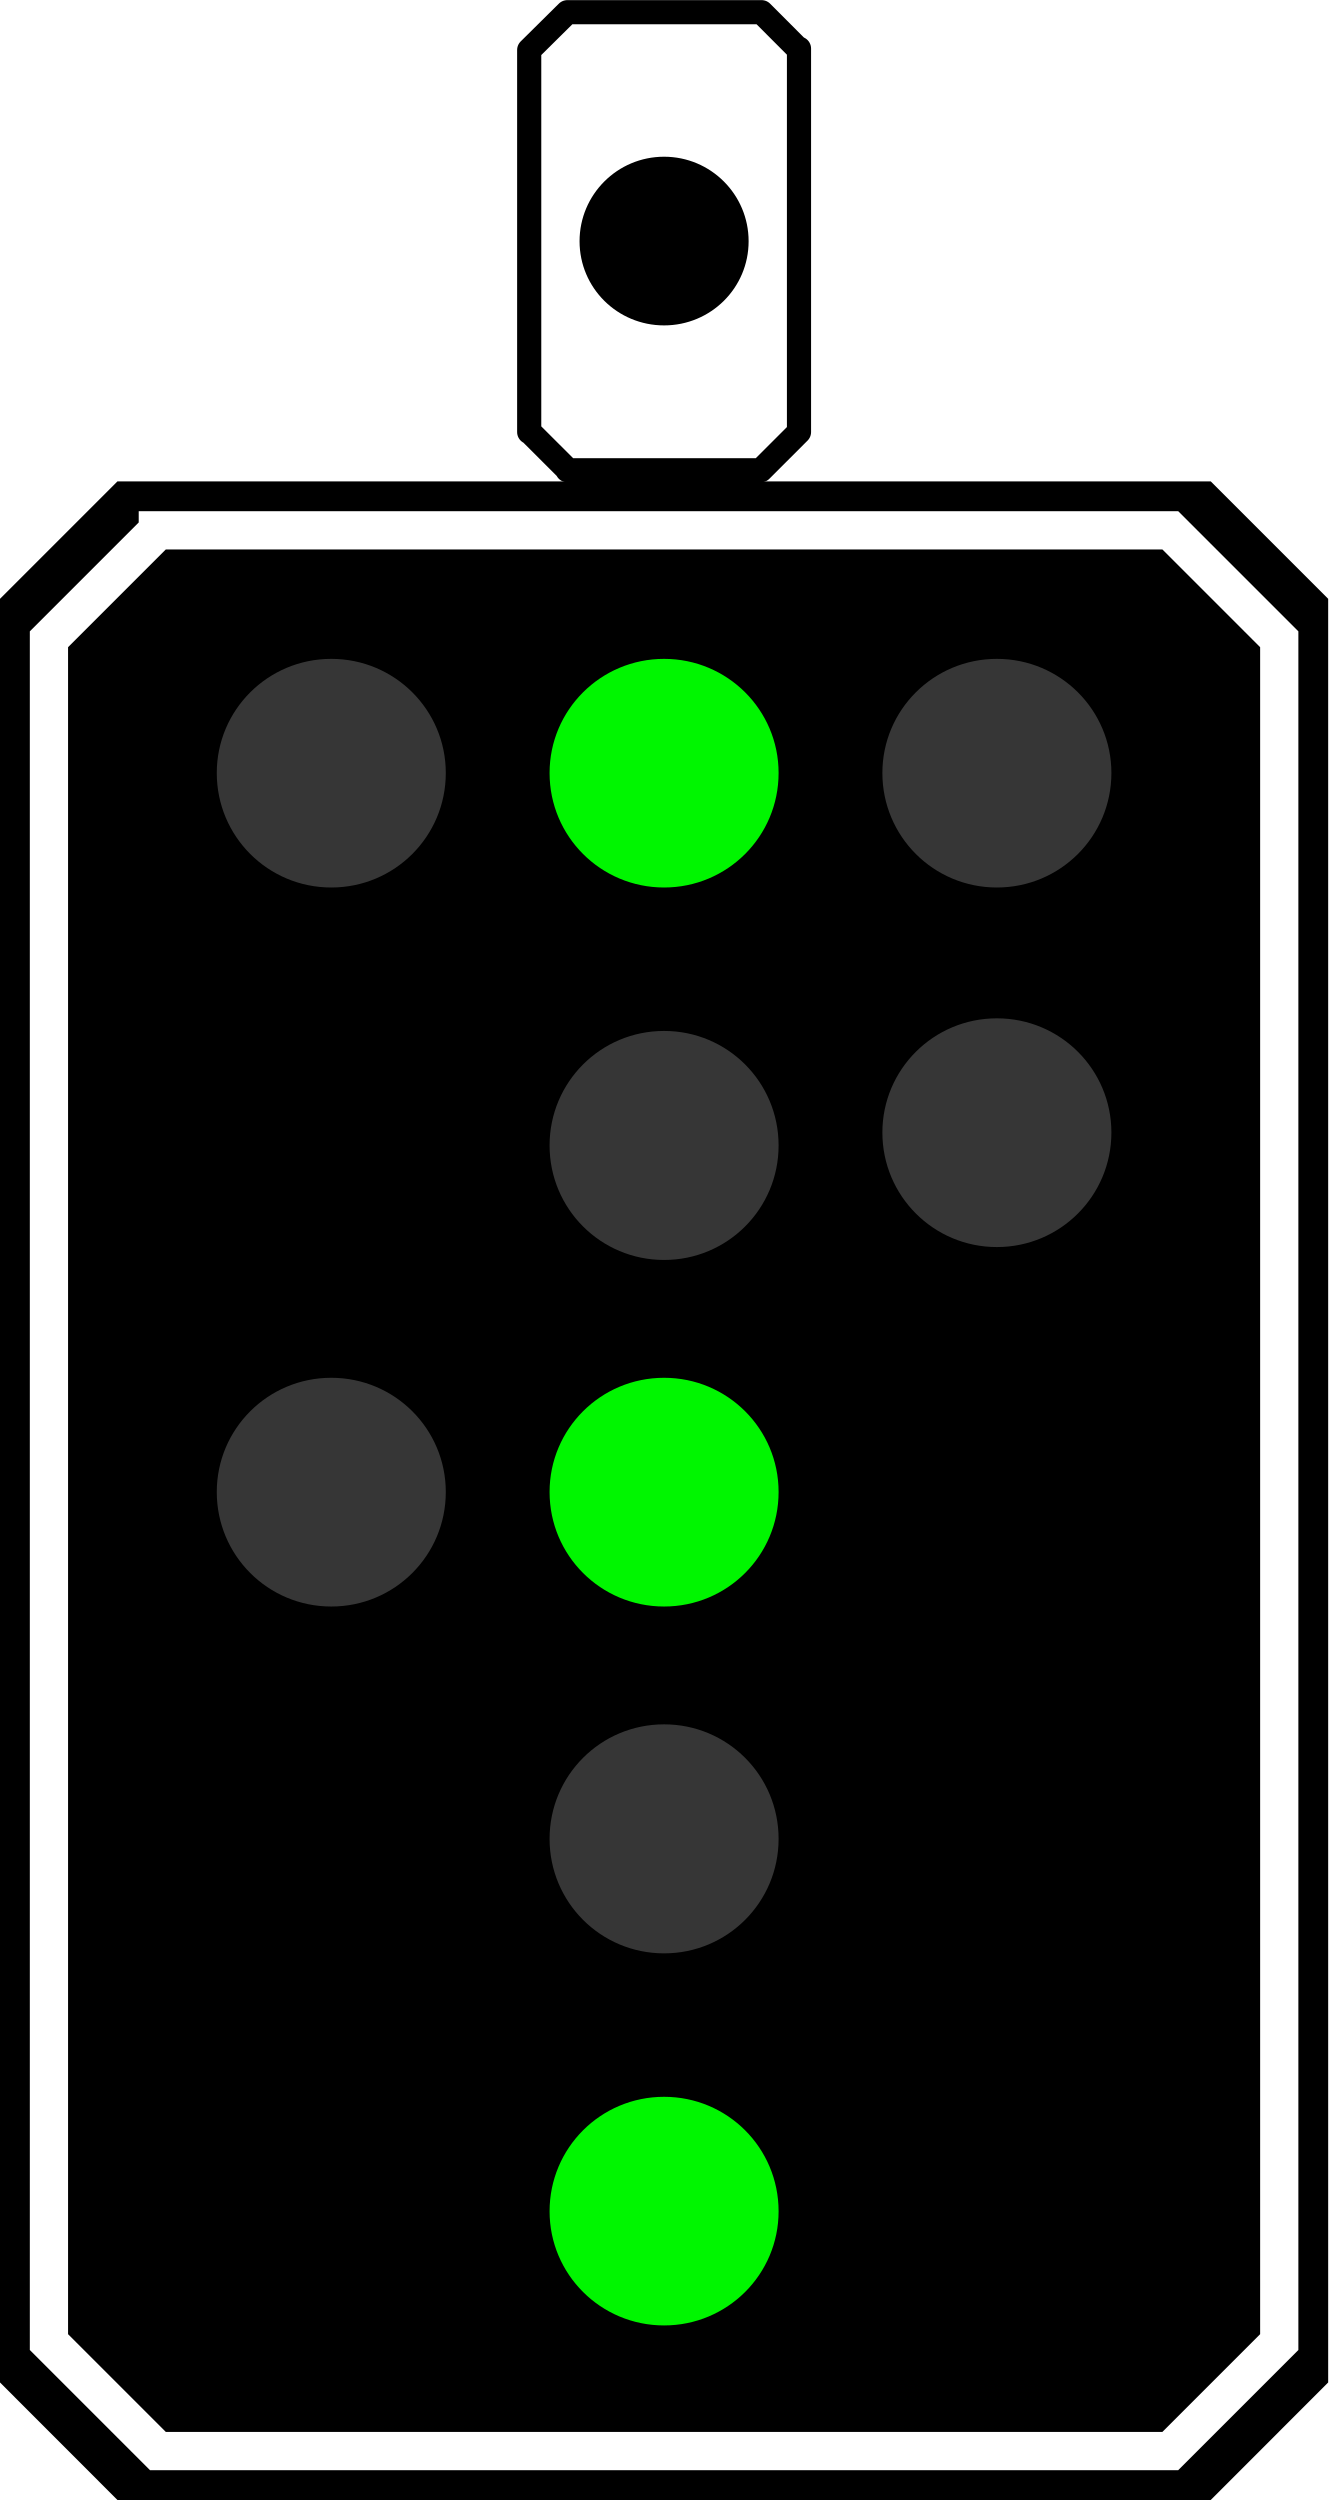
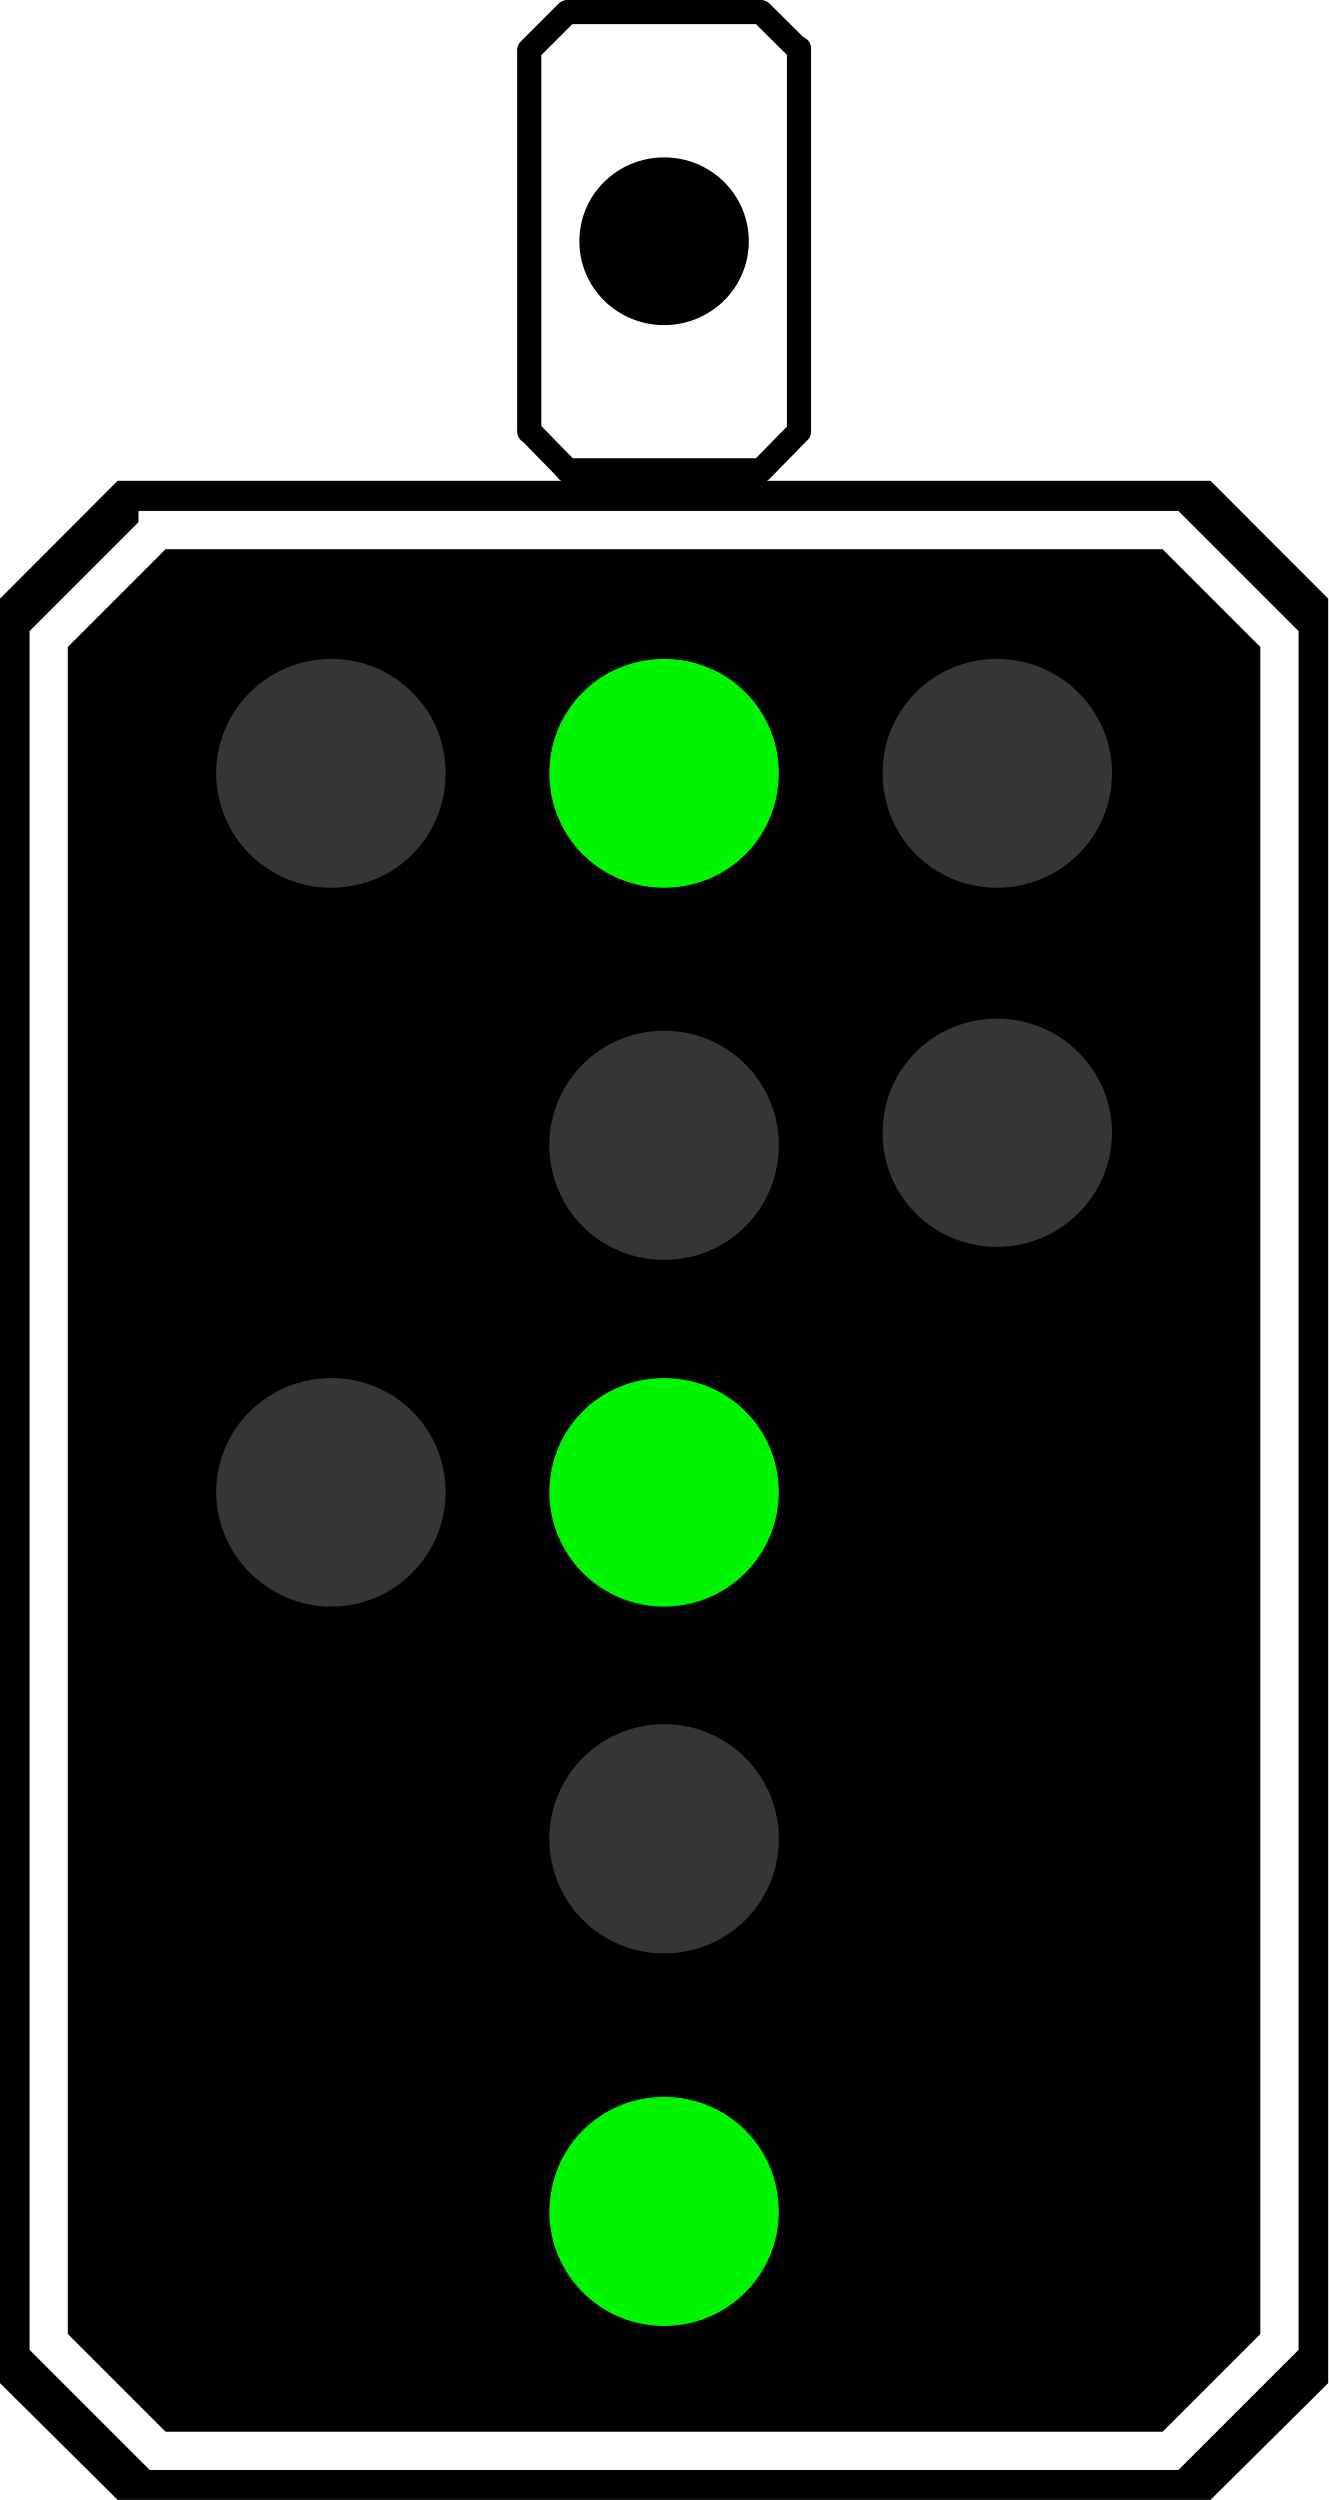
- <svg xmlns="http://www.w3.org/2000/svg" width="14" height="26.352" viewBox="0 0 14 26.352">
-   <path fill-rule="nonzero" fill="rgb(100%, 100%, 100%)" fill-opacity="1" stroke-width="0.386" stroke-linecap="round" stroke-linejoin="round" stroke="rgb(0%, 0%, 0%)" stroke-opacity="1" stroke-miterlimit="4" d="M 9.066 0.195 L 8.456 0.799 L 8.456 6.904 L 8.462 6.899 L 9.072 7.508 L 9.066 7.514 L 12.157 7.514 L 12.767 6.904 L 12.767 0.776 L 12.761 0.788 L 12.169 0.195 Z M 9.066 0.195 " transform="matrix(0.659672, 0, 0, 0.659672, 0, 0)" />
-   <path fill-rule="nonzero" fill="rgb(0%, 0%, 0%)" fill-opacity="1" d="M 7.891 2.543 C 7.891 3.035 7.492 3.43 7 3.43 C 6.508 3.43 6.109 3.035 6.109 2.543 C 6.109 2.051 6.508 1.652 7 1.652 C 7.492 1.652 7.891 2.051 7.891 2.543 Z M 7.891 2.543 " />
-   <path fill-rule="nonzero" fill="rgb(0%, 0%, 0%)" fill-opacity="1" d="M 1.238 5.074 L 0 6.312 L 0 25.113 L 1.238 26.352 L 12.762 26.352 L 14 25.113 L 14 6.312 L 12.762 5.074 Z M 1.238 5.074 " />
-   <path fill="none" stroke-width="0.611" stroke-linecap="square" stroke-linejoin="miter" stroke="rgb(100%, 100%, 100%)" stroke-opacity="1" stroke-miterlimit="4" d="M 2.523 8.474 L 0.782 10.215 L 0.782 37.424 L 2.523 39.165 L 18.7 39.165 L 20.441 37.424 L 20.441 10.215 L 18.7 8.474 Z M 2.523 8.474 L 2.523 8.474 M 2.523 8.474 " transform="matrix(0.659672, 0, 0, 0.659672, 0, 0)" />
-   <path fill-rule="nonzero" fill="rgb(21.176%, 21.176%, 21.176%)" fill-opacity="1" d="M 8.207 12.074 C 8.207 12.742 7.668 13.281 7 13.281 C 6.332 13.281 5.793 12.742 5.793 12.074 C 5.793 11.406 6.332 10.867 7 10.867 C 7.668 10.867 8.207 11.406 8.207 12.074 Z M 8.207 12.074 " />
-   <path fill-rule="nonzero" fill="rgb(21.176%, 21.176%, 21.176%)" fill-opacity="1" d="M 8.207 19.383 C 8.207 20.051 7.668 20.59 7 20.59 C 6.332 20.59 5.793 20.051 5.793 19.383 C 5.793 18.715 6.332 18.176 7 18.176 C 7.668 18.176 8.207 18.715 8.207 19.383 Z M 8.207 19.383 " />
-   <path fill-rule="nonzero" fill="rgb(0%, 96.471%, 0%)" fill-opacity="1" d="M 8.207 8.148 C 8.207 8.816 7.668 9.355 7 9.355 C 6.332 9.355 5.793 8.816 5.793 8.148 C 5.793 7.484 6.332 6.945 7 6.945 C 7.668 6.945 8.207 7.484 8.207 8.148 Z M 8.207 8.148 " />
-   <path fill-rule="nonzero" fill="rgb(21.176%, 21.176%, 21.176%)" fill-opacity="1" d="M 4.699 8.148 C 4.699 8.816 4.16 9.355 3.492 9.355 C 2.824 9.355 2.285 8.816 2.285 8.148 C 2.285 7.484 2.824 6.945 3.492 6.945 C 4.16 6.945 4.699 7.484 4.699 8.148 Z M 4.699 8.148 " />
-   <path fill-rule="nonzero" fill="rgb(21.176%, 21.176%, 21.176%)" fill-opacity="1" d="M 4.699 15.727 C 4.699 16.395 4.16 16.934 3.492 16.934 C 2.824 16.934 2.285 16.395 2.285 15.727 C 2.285 15.062 2.824 14.523 3.492 14.523 C 4.16 14.523 4.699 15.062 4.699 15.727 Z M 4.699 15.727 " />
-   <path fill-rule="nonzero" fill="rgb(0%, 96.471%, 0%)" fill-opacity="1" d="M 8.207 15.727 C 8.207 16.395 7.668 16.934 7 16.934 C 6.332 16.934 5.793 16.395 5.793 15.727 C 5.793 15.062 6.332 14.523 7 14.523 C 7.668 14.523 8.207 15.062 8.207 15.727 Z M 8.207 15.727 " />
-   <path fill-rule="nonzero" fill="rgb(0%, 96.471%, 0%)" fill-opacity="1" d="M 8.207 23.309 C 8.207 23.973 7.668 24.512 7 24.512 C 6.332 24.512 5.793 23.973 5.793 23.309 C 5.793 22.641 6.332 22.102 7 22.102 C 7.668 22.102 8.207 22.641 8.207 23.309 Z M 8.207 23.309 " />
-   <path fill-rule="nonzero" fill="rgb(21.176%, 21.176%, 21.176%)" fill-opacity="1" d="M 11.715 11.938 C 11.715 12.605 11.176 13.145 10.508 13.145 C 9.84 13.145 9.301 12.605 9.301 11.938 C 9.301 11.273 9.84 10.734 10.508 10.734 C 11.176 10.734 11.715 11.273 11.715 11.938 Z M 11.715 11.938 " />
-   <path fill-rule="nonzero" fill="rgb(21.176%, 21.176%, 21.176%)" fill-opacity="1" d="M 11.715 8.148 C 11.715 8.816 11.176 9.355 10.508 9.355 C 9.84 9.355 9.301 8.816 9.301 8.148 C 9.301 7.484 9.84 6.945 10.508 6.945 C 11.176 6.945 11.715 7.484 11.715 8.148 Z M 11.715 8.148 " />
+ <svg xmlns="http://www.w3.org/2000/svg" width="18" height="33.881" viewBox="0 0 18 33.881">
+   <path fill-rule="nonzero" fill="rgb(100%, 100%, 100%)" fill-opacity="1" stroke-width="0.386" stroke-linecap="round" stroke-linejoin="round" stroke="rgb(0%, 0%, 0%)" stroke-opacity="1" stroke-miterlimit="4" d="M 9.064 0.193 L 8.456 0.801 L 8.456 6.895 L 8.465 6.895 L 9.068 7.512 L 9.064 7.516 L 12.159 7.516 L 12.767 6.895 L 12.767 0.774 L 12.758 0.788 L 12.159 0.193 Z M 9.064 0.193 " transform="matrix(0.848149, 0, 0, 0.848149, 0, 0)" />
+   <path fill-rule="nonzero" fill="rgb(0%, 0%, 0%)" fill-opacity="1" d="M 10.148 3.27 C 10.148 3.902 9.633 4.406 9 4.406 C 8.367 4.406 7.852 3.902 7.852 3.27 C 7.852 2.637 8.367 2.133 9 2.133 C 9.633 2.133 10.148 2.637 10.148 3.27 Z M 10.148 3.27 " />
+   <path fill-rule="nonzero" fill="rgb(0%, 0%, 0%)" fill-opacity="1" d="M 1.594 6.516 L 0 8.113 L 0 32.297 L 1.594 33.879 L 16.406 33.879 L 18 32.297 L 18 8.113 L 16.406 6.516 Z M 1.594 6.516 " />
+   <path fill="none" stroke-width="0.611" stroke-linecap="square" stroke-linejoin="miter" stroke="rgb(100%, 100%, 100%)" stroke-opacity="1" stroke-miterlimit="4" d="M 2.519 8.47 L 0.778 10.211 L 0.778 37.421 L 2.519 39.162 L 18.703 39.162 L 20.444 37.421 L 20.444 10.211 L 18.703 8.47 Z M 2.519 8.47 L 2.524 8.47 M 2.519 8.47 L 2.519 8.47 M 2.519 8.47 L 2.519 8.47 M 2.519 8.47 L 2.519 8.47 M 2.519 8.47 L 2.519 8.47 M 2.519 8.47 L 2.524 8.47 M 2.519 8.47 L 2.519 8.47 M 2.519 8.47 L 2.519 8.47 M 2.519 8.47 L 2.519 8.47 M 2.519 8.47 L 2.519 8.47 M 2.519 8.47 L 2.524 8.47 M 2.519 8.47 L 2.519 8.47 M 2.519 8.47 L 2.519 8.47 M 2.519 8.47 L 2.519 8.47 M 2.519 8.47 L 2.519 8.47 M 2.519 8.47 L 2.524 8.47 M 2.519 8.47 L 2.519 8.47 M 2.519 8.47 L 2.519 8.47 M 2.519 8.47 L 2.519 8.47 M 2.519 8.47 L 2.519 8.47 M 2.519 8.47 L 2.524 8.47 M 2.519 8.47 L 2.519 8.47 M 2.519 8.47 L 2.519 8.47 M 2.519 8.47 L 2.519 8.47 M 2.519 8.47 L 2.519 8.47 M 2.519 8.47 L 2.524 8.47 M 2.519 8.47 L 2.519 8.47 M 2.519 8.47 L 2.519 8.47 M 2.519 8.47 L 2.519 8.47 M 2.519 8.47 L 2.519 8.47 M 2.519 8.47 L 2.524 8.47 M 2.519 8.47 L 2.519 8.47 M 2.519 8.47 L 2.519 8.47 M 2.519 8.47 L 2.519 8.47 M 2.519 8.47 L 2.519 8.47 M 2.519 8.47 L 2.524 8.47 M 2.519 8.47 L 2.519 8.47 M 2.519 8.47 L 2.519 8.47 M 2.519 8.47 L 2.519 8.47 M 2.519 8.47 " transform="matrix(0.848149, 0, 0, 0.848149, 0, 0)" />
+   <path fill-rule="nonzero" fill="rgb(21.176%, 21.176%, 21.176%)" fill-opacity="1" d="M 10.555 15.516 C 10.555 16.383 9.867 17.074 9 17.074 C 8.133 17.074 7.445 16.383 7.445 15.516 C 7.445 14.668 8.133 13.969 9 13.969 C 9.867 13.969 10.555 14.668 10.555 15.516 Z M 10.555 15.516 " />
+   <path fill-rule="nonzero" fill="rgb(21.176%, 21.176%, 21.176%)" fill-opacity="1" d="M 10.555 24.918 C 10.555 25.781 9.867 26.473 9 26.473 C 8.133 26.473 7.445 25.781 7.445 24.918 C 7.445 24.07 8.133 23.367 9 23.367 C 9.867 23.367 10.555 24.07 10.555 24.918 Z M 10.555 24.918 " />
+   <path fill-rule="nonzero" fill="rgb(0%, 96.471%, 0%)" fill-opacity="1" d="M 10.555 10.477 C 10.555 11.344 9.867 12.031 9 12.031 C 8.133 12.031 7.445 11.344 7.445 10.477 C 7.445 9.621 8.133 8.93 9 8.93 C 9.867 8.93 10.555 9.621 10.555 10.477 Z M 10.555 10.477 " />
+   <path fill-rule="nonzero" fill="rgb(21.176%, 21.176%, 21.176%)" fill-opacity="1" d="M 6.039 10.477 C 6.039 11.344 5.352 12.031 4.488 12.031 C 3.633 12.031 2.93 11.344 2.93 10.477 C 2.93 9.621 3.633 8.93 4.488 8.93 C 5.352 8.93 6.039 9.621 6.039 10.477 Z M 6.039 10.477 " />
+   <path fill-rule="nonzero" fill="rgb(21.176%, 21.176%, 21.176%)" fill-opacity="1" d="M 6.039 20.223 C 6.039 21.07 5.352 21.773 4.488 21.773 C 3.633 21.773 2.93 21.07 2.93 20.223 C 2.93 19.363 3.633 18.676 4.488 18.676 C 5.352 18.676 6.039 19.363 6.039 20.223 Z M 6.039 20.223 " />
+   <path fill-rule="nonzero" fill="rgb(0%, 96.471%, 0%)" fill-opacity="1" d="M 10.555 20.223 C 10.555 21.07 9.867 21.773 9 21.773 C 8.133 21.773 7.445 21.07 7.445 20.223 C 7.445 19.363 8.133 18.676 9 18.676 C 9.867 18.676 10.555 19.363 10.555 20.223 Z M 10.555 20.223 " />
+   <path fill-rule="nonzero" fill="rgb(0%, 96.471%, 0%)" fill-opacity="1" d="M 10.555 29.977 C 10.555 30.82 9.867 31.523 9 31.523 C 8.133 31.523 7.445 30.82 7.445 29.977 C 7.445 29.109 8.133 28.418 9 28.418 C 9.867 28.418 10.555 29.109 10.555 29.977 Z M 10.555 29.977 " />
+   <path fill-rule="nonzero" fill="rgb(21.176%, 21.176%, 21.176%)" fill-opacity="1" d="M 15.07 15.352 C 15.07 16.207 14.367 16.898 13.512 16.898 C 12.648 16.898 11.961 16.207 11.961 15.352 C 11.961 14.496 12.648 13.805 13.512 13.805 C 14.367 13.805 15.07 14.496 15.07 15.352 Z M 15.07 15.352 " />
+   <path fill-rule="nonzero" fill="rgb(21.176%, 21.176%, 21.176%)" fill-opacity="1" d="M 15.07 10.477 C 15.07 11.344 14.367 12.031 13.512 12.031 C 12.648 12.031 11.961 11.344 11.961 10.477 C 11.961 9.621 12.648 8.93 13.512 8.93 C 14.367 8.93 15.07 9.621 15.07 10.477 Z M 15.07 10.477 " />
</svg>
